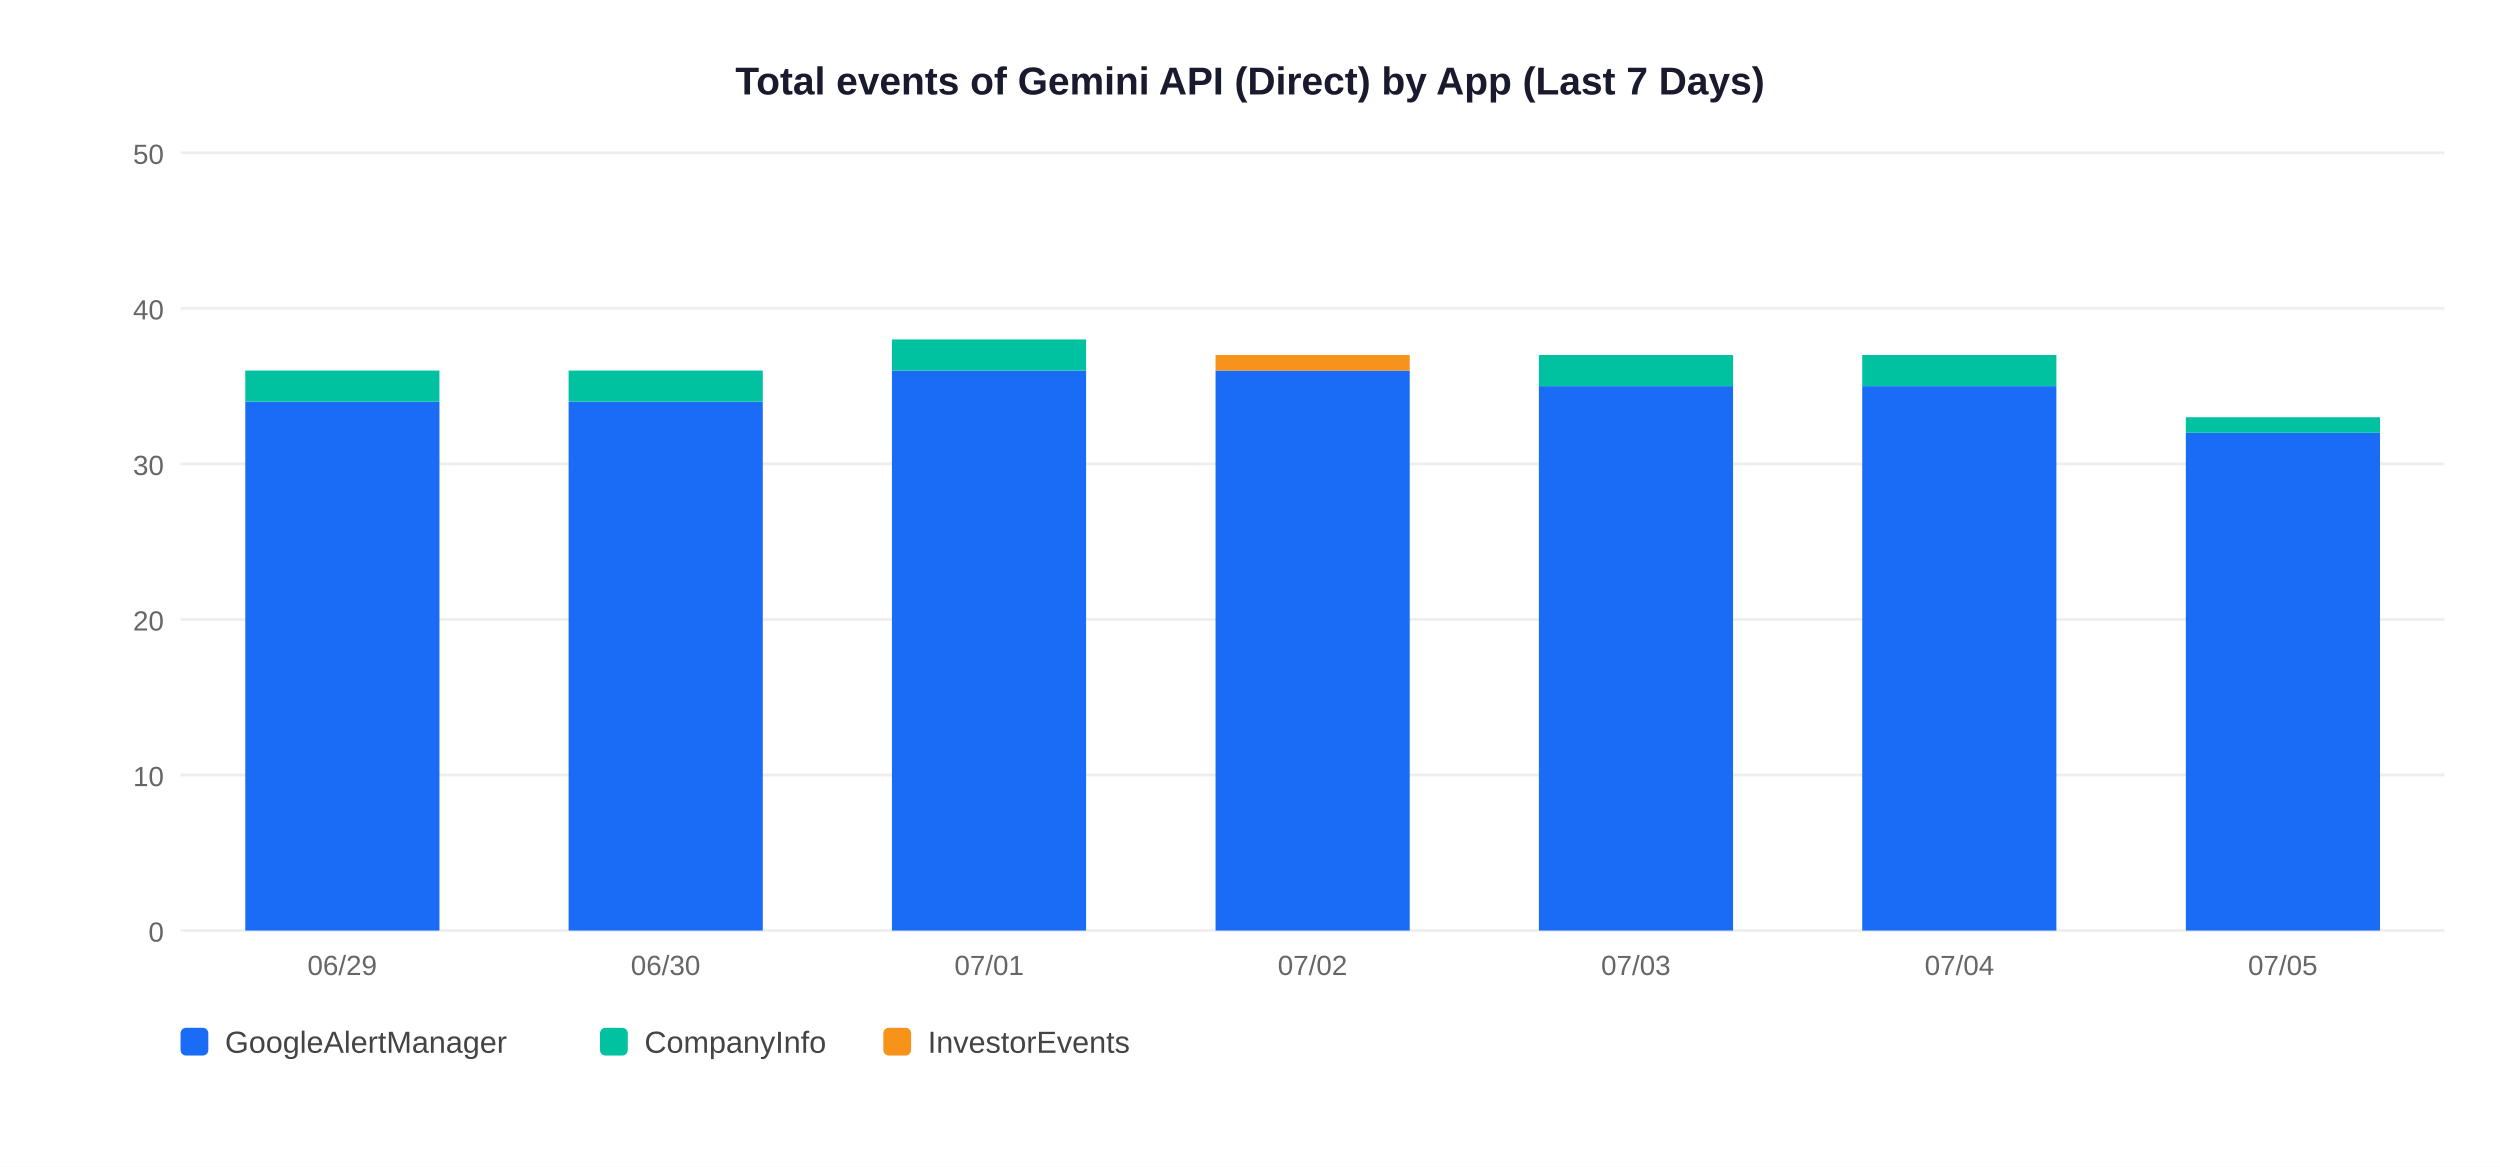
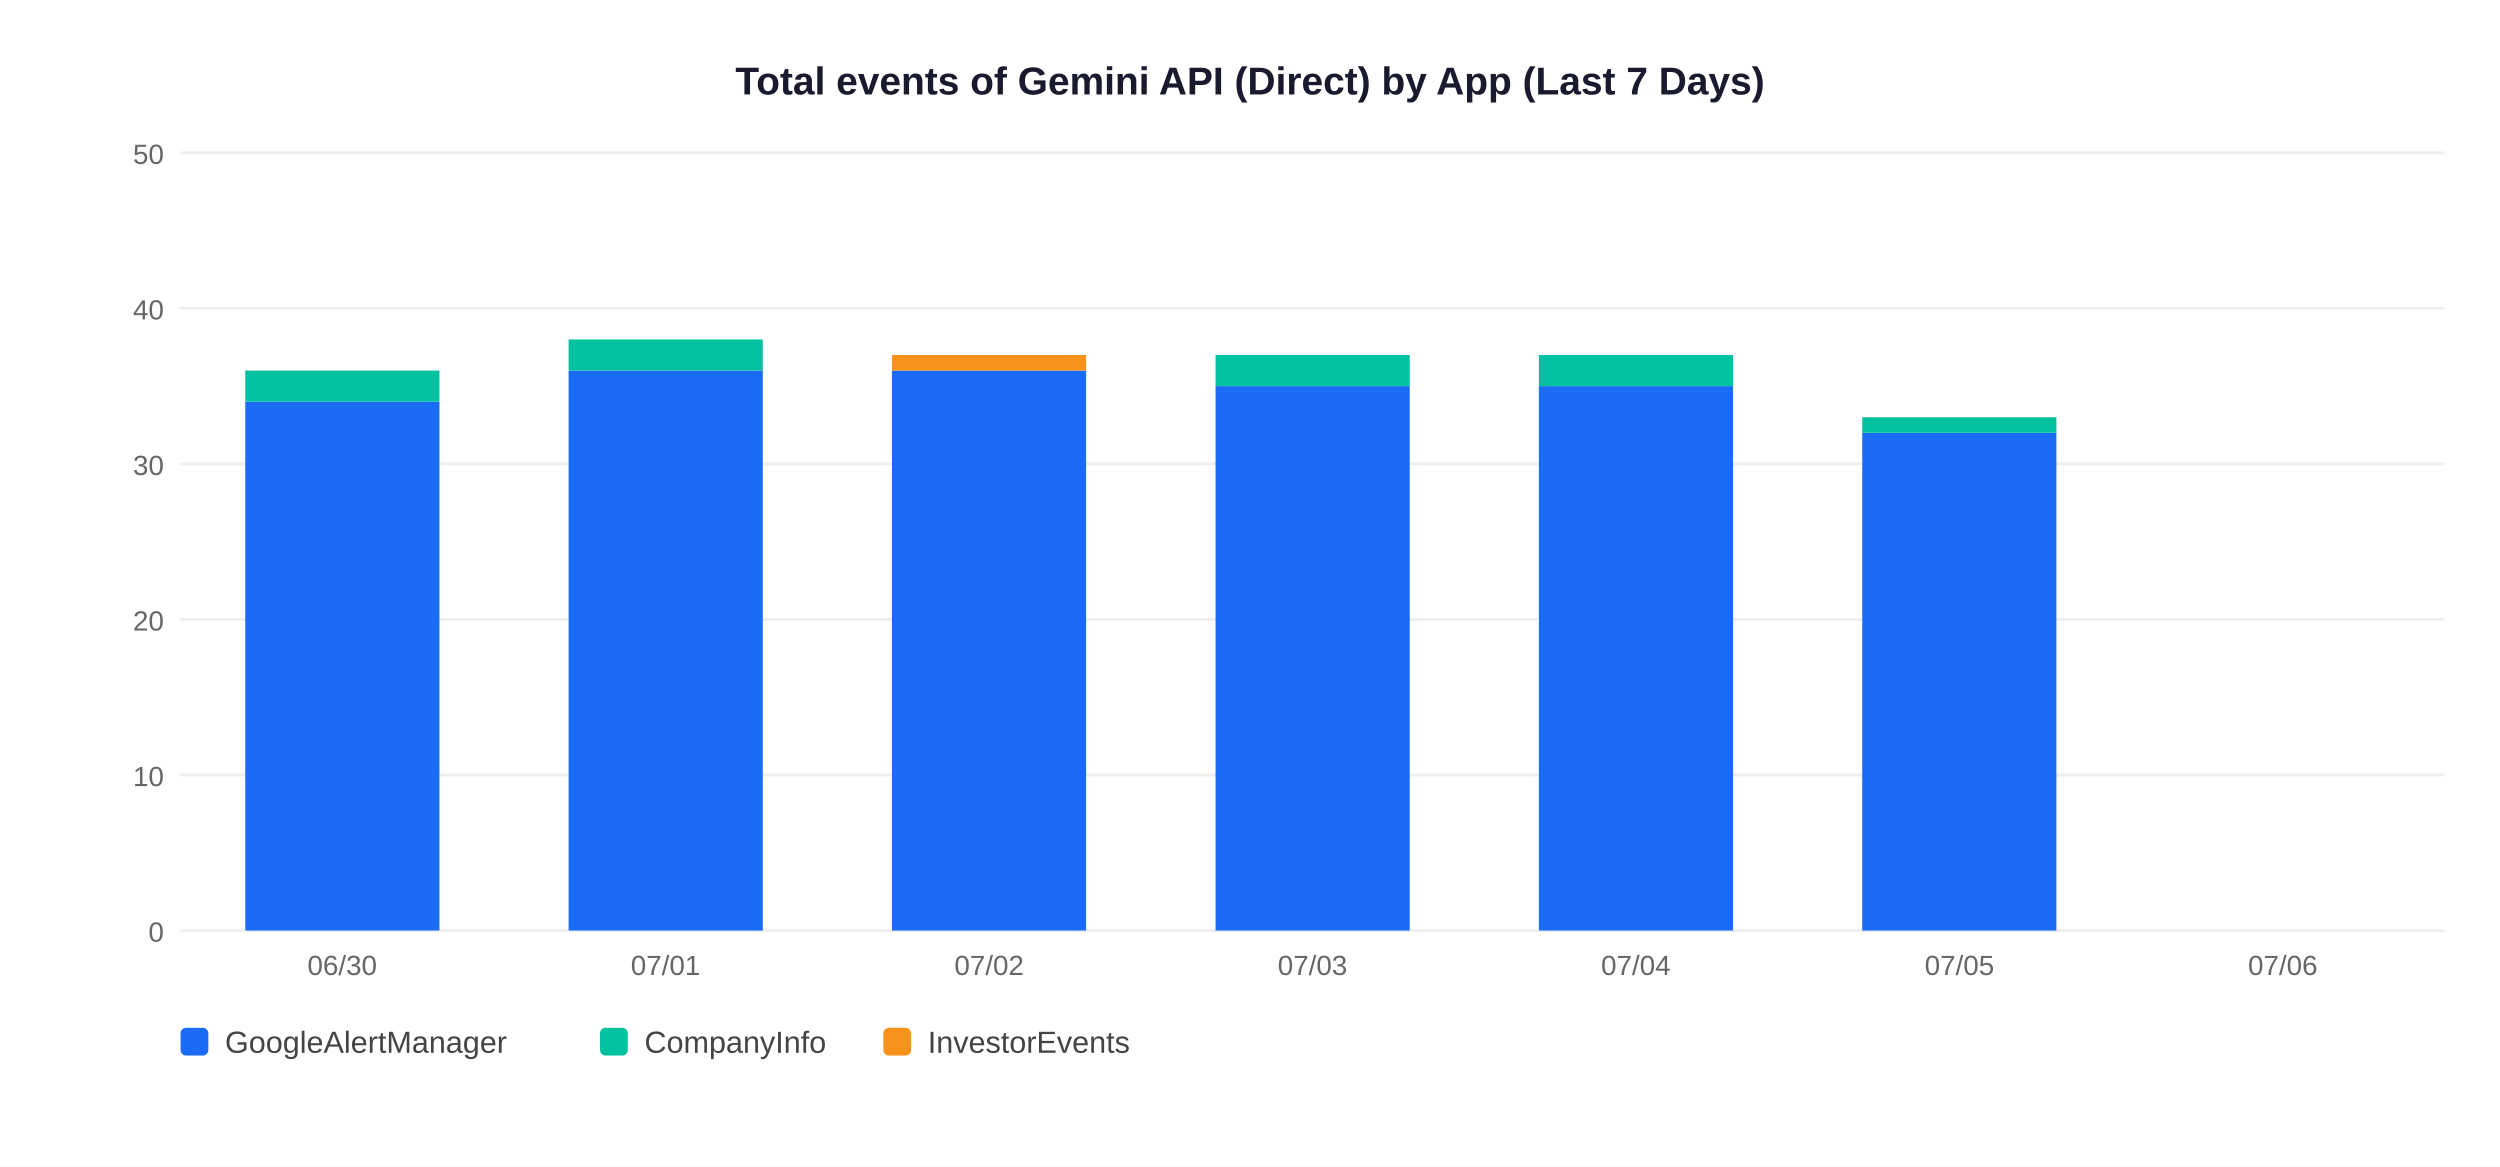
<svg xmlns="http://www.w3.org/2000/svg" width="900" height="420">
  <rect width="900" height="420" fill="white" />
  <text x="450" y="34" text-anchor="middle" font-size="14" font-weight="bold" font-family="Arial,sans-serif" fill="#1a1a2e">Total events of Gemini API (Direct) by App (Last 7 Days)</text>
  <line x1="65" y1="335" x2="880" y2="335" stroke="#EEEEEE" stroke-width="1" />
  <text x="59" y="339" text-anchor="end" font-size="10" font-family="Arial,sans-serif" fill="#666">0</text>
  <line x1="65" y1="279" x2="880" y2="279" stroke="#EEEEEE" stroke-width="1" />
  <text x="59" y="283" text-anchor="end" font-size="10" font-family="Arial,sans-serif" fill="#666">10</text>
  <line x1="65" y1="223" x2="880" y2="223" stroke="#EEEEEE" stroke-width="1" />
  <text x="59" y="227" text-anchor="end" font-size="10" font-family="Arial,sans-serif" fill="#666">20</text>
  <line x1="65" y1="167" x2="880" y2="167" stroke="#EEEEEE" stroke-width="1" />
  <text x="59" y="171" text-anchor="end" font-size="10" font-family="Arial,sans-serif" fill="#666">30</text>
  <line x1="65" y1="111" x2="880" y2="111" stroke="#EEEEEE" stroke-width="1" />
  <text x="59" y="115" text-anchor="end" font-size="10" font-family="Arial,sans-serif" fill="#666">40</text>
  <line x1="65" y1="55" x2="880" y2="55" stroke="#EEEEEE" stroke-width="1" />
  <text x="59" y="59" text-anchor="end" font-size="10" font-family="Arial,sans-serif" fill="#666">50</text>
  <rect x="88.3" y="144.6" width="69.9" height="190.4" fill="#1A6CF7" />
  <rect x="88.3" y="133.4" width="69.9" height="11.2" fill="#00C2A0" />
-   <text x="123.2" y="351" text-anchor="middle" font-size="10" font-family="Arial,sans-serif" fill="#666">06/29</text>
-   <rect x="204.7" y="144.6" width="69.9" height="190.4" fill="#1A6CF7" />
-   <rect x="204.7" y="133.4" width="69.9" height="11.2" fill="#00C2A0" />
-   <text x="239.6" y="351" text-anchor="middle" font-size="10" font-family="Arial,sans-serif" fill="#666">06/30</text>
+   <text x="123.2" y="351" text-anchor="middle" font-size="10" font-family="Arial,sans-serif" fill="#666">06/30</text>
+   <rect x="204.7" y="133.4" width="69.9" height="201.6" fill="#1A6CF7" />
+   <rect x="204.7" y="122.2" width="69.9" height="11.2" fill="#00C2A0" />
+   <text x="239.6" y="351" text-anchor="middle" font-size="10" font-family="Arial,sans-serif" fill="#666">07/01</text>
  <rect x="321.1" y="133.4" width="69.9" height="201.6" fill="#1A6CF7" />
-   <rect x="321.1" y="122.2" width="69.9" height="11.2" fill="#00C2A0" />
-   <text x="356.1" y="351" text-anchor="middle" font-size="10" font-family="Arial,sans-serif" fill="#666">07/01</text>
-   <rect x="437.6" y="133.4" width="69.9" height="201.6" fill="#1A6CF7" />
-   <rect x="437.6" y="127.8" width="69.9" height="5.6" fill="#F7931A" />
-   <text x="472.5" y="351" text-anchor="middle" font-size="10" font-family="Arial,sans-serif" fill="#666">07/02</text>
+   <rect x="321.1" y="127.8" width="69.9" height="5.6" fill="#F7931A" />
+   <text x="356.1" y="351" text-anchor="middle" font-size="10" font-family="Arial,sans-serif" fill="#666">07/02</text>
+   <rect x="437.6" y="139.0" width="69.9" height="196.0" fill="#1A6CF7" />
+   <rect x="437.6" y="127.8" width="69.9" height="11.2" fill="#00C2A0" />
+   <text x="472.5" y="351" text-anchor="middle" font-size="10" font-family="Arial,sans-serif" fill="#666">07/03</text>
  <rect x="554.0" y="139.0" width="69.9" height="196.0" fill="#1A6CF7" />
  <rect x="554.0" y="127.8" width="69.9" height="11.2" fill="#00C2A0" />
-   <text x="588.9" y="351" text-anchor="middle" font-size="10" font-family="Arial,sans-serif" fill="#666">07/03</text>
-   <rect x="670.4" y="139.0" width="69.9" height="196.0" fill="#1A6CF7" />
-   <rect x="670.4" y="127.8" width="69.9" height="11.2" fill="#00C2A0" />
-   <text x="705.4" y="351" text-anchor="middle" font-size="10" font-family="Arial,sans-serif" fill="#666">07/04</text>
-   <rect x="786.9" y="155.8" width="69.9" height="179.2" fill="#1A6CF7" />
-   <rect x="786.9" y="150.2" width="69.9" height="5.6" fill="#00C2A0" />
-   <text x="821.8" y="351" text-anchor="middle" font-size="10" font-family="Arial,sans-serif" fill="#666">07/05</text>
+   <text x="588.9" y="351" text-anchor="middle" font-size="10" font-family="Arial,sans-serif" fill="#666">07/04</text>
+   <rect x="670.4" y="155.8" width="69.9" height="179.2" fill="#1A6CF7" />
+   <rect x="670.4" y="150.2" width="69.9" height="5.6" fill="#00C2A0" />
+   <text x="705.4" y="351" text-anchor="middle" font-size="10" font-family="Arial,sans-serif" fill="#666">07/05</text>
+   <text x="821.8" y="351" text-anchor="middle" font-size="10" font-family="Arial,sans-serif" fill="#666">07/06</text>
  <rect x="65" y="370" width="10" height="10" rx="2" fill="#1A6CF7" />
  <text x="81" y="379" font-size="11" font-family="Arial,sans-serif" fill="#444">GoogleAlertManager</text>
  <rect x="216" y="370" width="10" height="10" rx="2" fill="#00C2A0" />
  <text x="232" y="379" font-size="11" font-family="Arial,sans-serif" fill="#444">CompanyInfo</text>
  <rect x="318" y="370" width="10" height="10" rx="2" fill="#F7931A" />
  <text x="334" y="379" font-size="11" font-family="Arial,sans-serif" fill="#444">InvestorEvents</text>
</svg>
